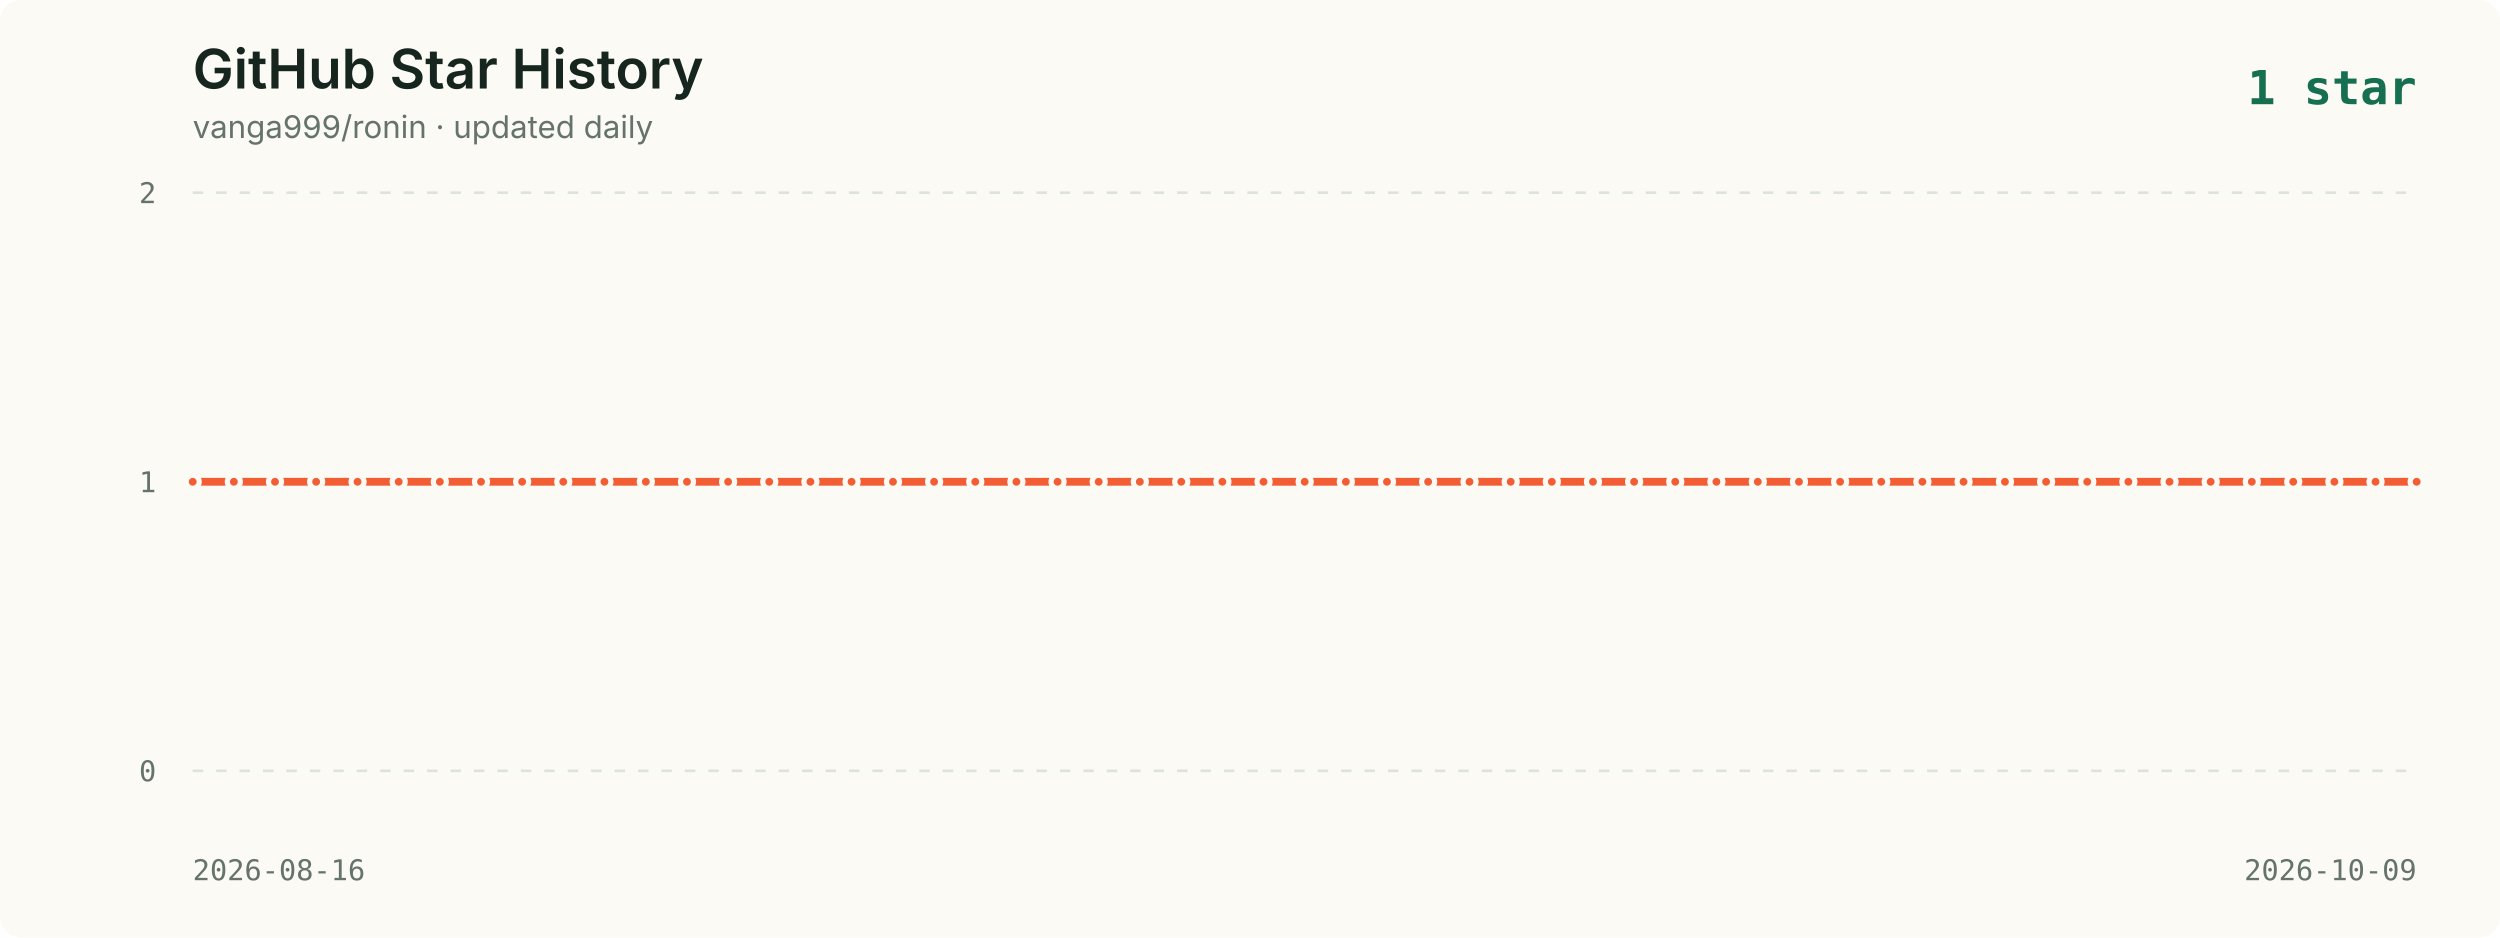
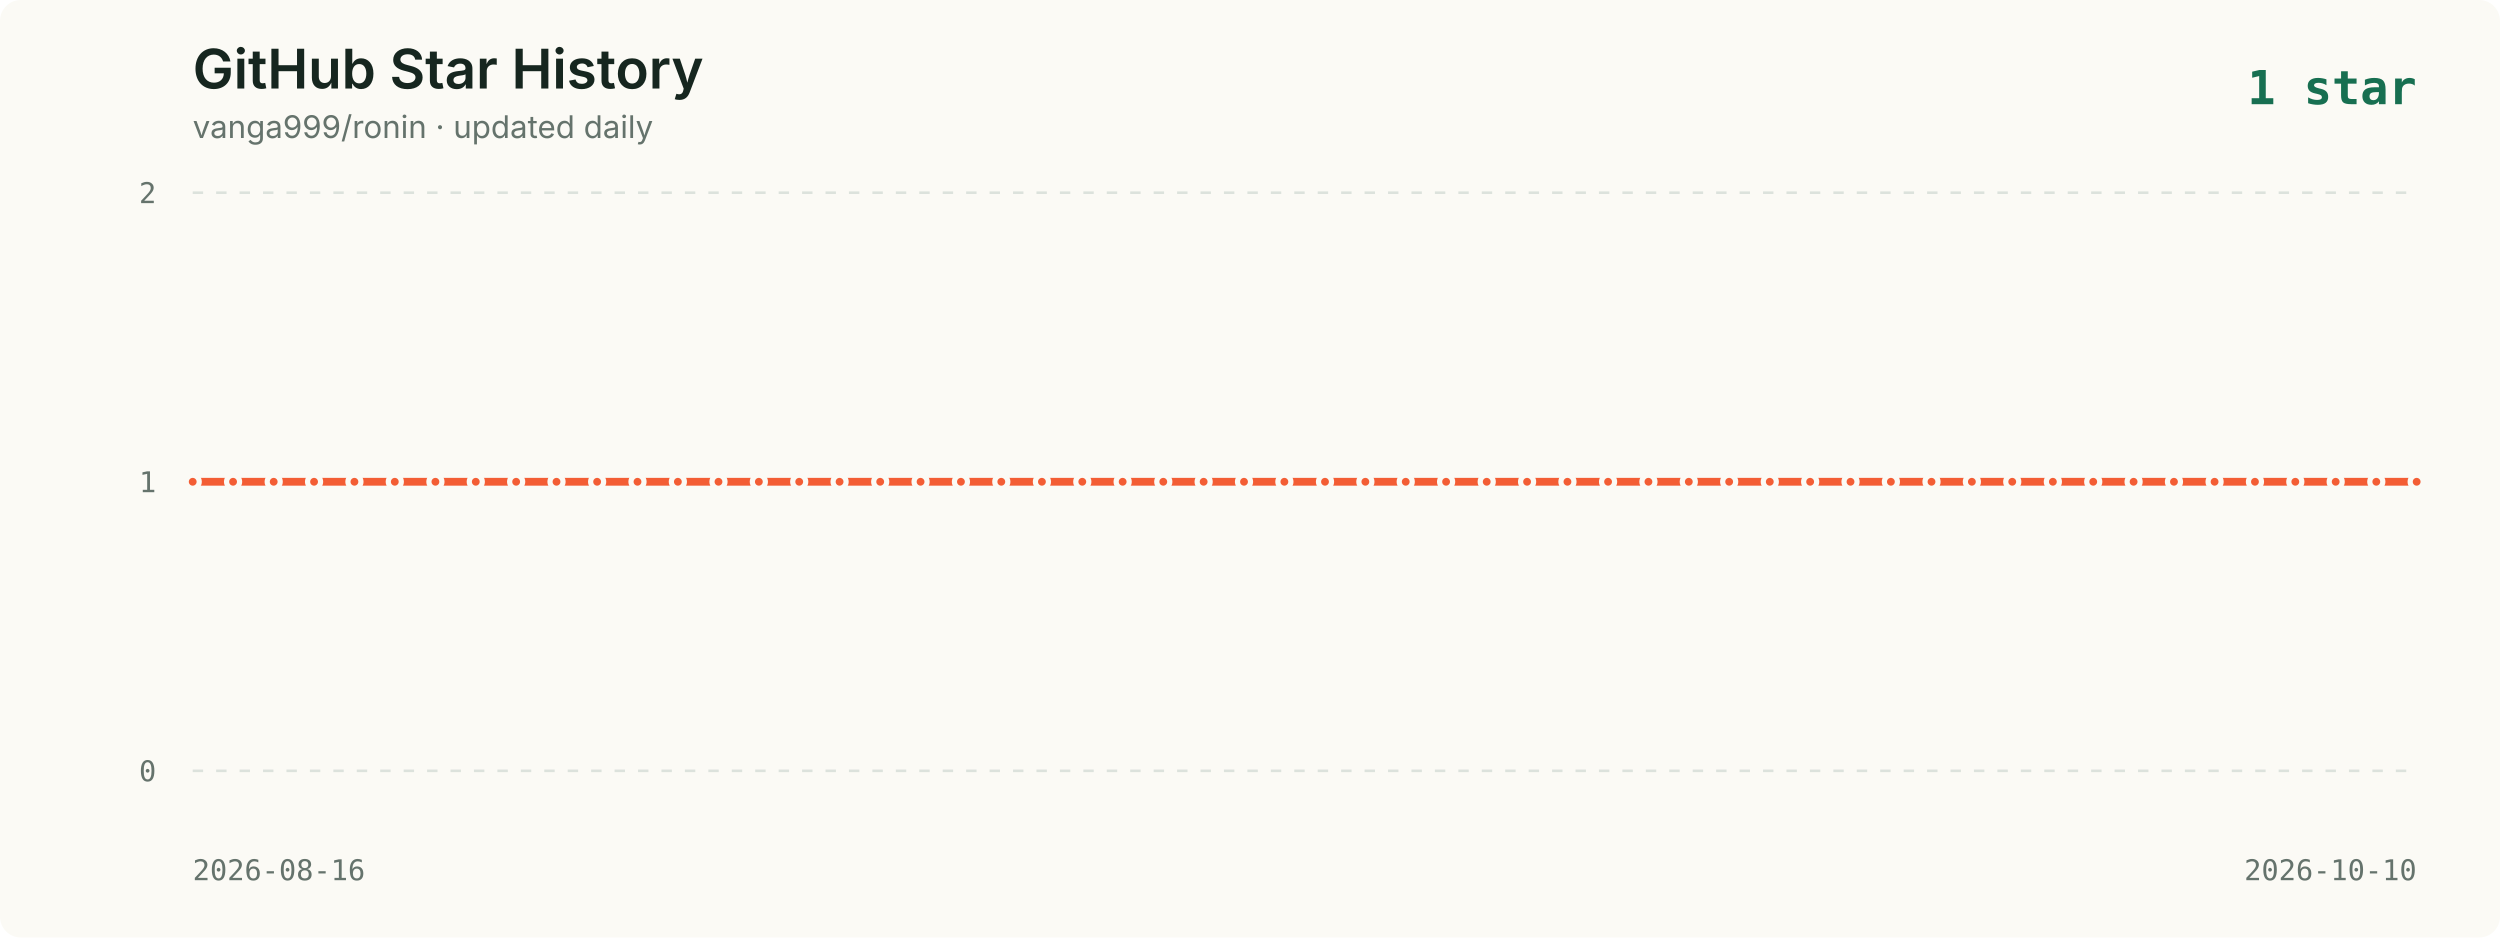
<svg xmlns="http://www.w3.org/2000/svg" viewBox="0 0 960 360" role="img" aria-labelledby="title description">
  <style>
    .background { fill: #fbfaf5; }
    .title { fill: #16261f; font: 600 21px -apple-system, BlinkMacSystemFont, "Segoe UI", sans-serif; }
    .subtitle { fill: #65736c; font: 12px -apple-system, BlinkMacSystemFont, "Segoe UI", sans-serif; }
    .axis { fill: #65736c; font: 11px ui-monospace, SFMono-Regular, Menlo, monospace; }
    .grid { stroke: #dce2dc; stroke-width: 1; stroke-dasharray: 4 5; }
    .line { fill: none; stroke: #f35d34; stroke-width: 3; stroke-linecap: round; stroke-linejoin: round; }
    .point { fill: #f35d34; stroke: #fbfaf5; stroke-width: 2; }
    .date { fill: #65736c; font: 11px ui-monospace, SFMono-Regular, Menlo, monospace; }
    .latest { fill: #176f51; font: 700 18px ui-monospace, SFMono-Regular, Menlo, monospace; }
  </style>
  <rect width="960" height="360" rx="8" class="background" />
  <text x="74" y="34" class="title">GitHub Star History</text>
  <text x="74" y="53" class="subtitle">vanga999/ronin · updated daily</text>
  <text x="928" y="40" text-anchor="end" class="latest">1 star</text>
  <line x1="74" y1="74.0" x2="928" y2="74.0" class="grid" />
  <text x="60" y="78.0" text-anchor="end" class="axis">2</text>
  <line x1="74" y1="185.0" x2="928" y2="185.0" class="grid" />
  <text x="60" y="189.0" text-anchor="end" class="axis">1</text>
  <line x1="74" y1="296.0" x2="928" y2="296.0" class="grid" />
  <text x="60" y="300.0" text-anchor="end" class="axis">0</text>
-   <polyline points="74.0,185.0 89.8,185.0 105.6,185.0 121.4,185.0 137.3,185.0 153.1,185.0 168.9,185.0 184.7,185.0 200.5,185.0 216.3,185.0 232.1,185.0 248.0,185.0 263.8,185.0 279.6,185.0 295.4,185.0 311.2,185.0 327.0,185.0 342.9,185.0 358.7,185.0 374.5,185.0 390.3,185.0 406.1,185.0 421.9,185.0 437.7,185.0 453.6,185.0 469.4,185.0 485.2,185.0 501.0,185.0 516.8,185.0 532.6,185.0 548.4,185.0 564.3,185.0 580.1,185.0 595.9,185.0 611.7,185.0 627.5,185.0 643.3,185.0 659.1,185.0 675.0,185.0 690.8,185.0 706.6,185.0 722.4,185.0 738.2,185.0 754.0,185.0 769.9,185.0 785.7,185.0 801.5,185.0 817.3,185.0 833.1,185.0 848.9,185.0 864.7,185.0 880.6,185.0 896.4,185.0 912.2,185.0 928.0,185.0" class="line" />
+   <polyline points="74.0,185.0 89.5,185.0 105.1,185.0 120.6,185.0 136.1,185.0 151.6,185.0 167.2,185.0 182.7,185.0 198.2,185.0 213.7,185.0 229.3,185.0 244.8,185.0 260.3,185.0 275.9,185.0 291.4,185.0 306.9,185.0 322.4,185.0 338.0,185.0 353.5,185.0 369.0,185.0 384.5,185.0 400.1,185.0 415.6,185.0 431.1,185.0 446.7,185.0 462.2,185.0 477.7,185.0 493.2,185.0 508.8,185.0 524.3,185.0 539.8,185.0 555.3,185.0 570.9,185.0 586.4,185.0 601.9,185.0 617.5,185.0 633.0,185.0 648.5,185.0 664.0,185.0 679.6,185.0 695.1,185.0 710.6,185.0 726.1,185.0 741.7,185.0 757.2,185.0 772.7,185.0 788.3,185.0 803.8,185.0 819.3,185.0 834.8,185.0 850.4,185.0 865.9,185.0 881.4,185.0 896.9,185.0 912.5,185.0 928.0,185.0" class="line" />
  <circle cx="74.0" cy="185.0" r="2.5" class="point">
      </circle>
-   <circle cx="89.8" cy="185.0" r="2.5" class="point">
+   <circle cx="89.5" cy="185.0" r="2.5" class="point">
      </circle>
-   <circle cx="105.6" cy="185.0" r="2.5" class="point">
+   <circle cx="105.1" cy="185.0" r="2.5" class="point">
      </circle>
-   <circle cx="121.4" cy="185.0" r="2.5" class="point">
+   <circle cx="120.6" cy="185.0" r="2.5" class="point">
      </circle>
-   <circle cx="137.3" cy="185.0" r="2.5" class="point">
+   <circle cx="136.1" cy="185.0" r="2.5" class="point">
      </circle>
-   <circle cx="153.1" cy="185.0" r="2.5" class="point">
+   <circle cx="151.6" cy="185.0" r="2.5" class="point">
      </circle>
-   <circle cx="168.9" cy="185.0" r="2.5" class="point">
+   <circle cx="167.2" cy="185.0" r="2.5" class="point">
      </circle>
-   <circle cx="184.7" cy="185.0" r="2.5" class="point">
+   <circle cx="182.7" cy="185.0" r="2.5" class="point">
      </circle>
-   <circle cx="200.5" cy="185.0" r="2.5" class="point">
+   <circle cx="198.2" cy="185.0" r="2.5" class="point">
      </circle>
-   <circle cx="216.3" cy="185.0" r="2.5" class="point">
+   <circle cx="213.7" cy="185.0" r="2.5" class="point">
      </circle>
-   <circle cx="232.1" cy="185.0" r="2.5" class="point">
+   <circle cx="229.3" cy="185.0" r="2.5" class="point">
      </circle>
-   <circle cx="248.0" cy="185.0" r="2.5" class="point">
+   <circle cx="244.8" cy="185.0" r="2.5" class="point">
      </circle>
-   <circle cx="263.8" cy="185.0" r="2.5" class="point">
+   <circle cx="260.3" cy="185.0" r="2.5" class="point">
      </circle>
-   <circle cx="279.6" cy="185.0" r="2.5" class="point">
+   <circle cx="275.9" cy="185.0" r="2.5" class="point">
      </circle>
-   <circle cx="295.4" cy="185.0" r="2.5" class="point">
+   <circle cx="291.4" cy="185.0" r="2.5" class="point">
      </circle>
-   <circle cx="311.2" cy="185.0" r="2.5" class="point">
+   <circle cx="306.9" cy="185.0" r="2.5" class="point">
      </circle>
-   <circle cx="327.0" cy="185.0" r="2.5" class="point">
+   <circle cx="322.4" cy="185.0" r="2.5" class="point">
      </circle>
-   <circle cx="342.9" cy="185.0" r="2.5" class="point">
+   <circle cx="338.0" cy="185.0" r="2.5" class="point">
      </circle>
-   <circle cx="358.7" cy="185.0" r="2.5" class="point">
+   <circle cx="353.5" cy="185.0" r="2.5" class="point">
      </circle>
-   <circle cx="374.5" cy="185.0" r="2.5" class="point">
+   <circle cx="369.0" cy="185.0" r="2.5" class="point">
      </circle>
-   <circle cx="390.3" cy="185.0" r="2.5" class="point">
+   <circle cx="384.5" cy="185.0" r="2.5" class="point">
      </circle>
-   <circle cx="406.1" cy="185.0" r="2.5" class="point">
+   <circle cx="400.1" cy="185.0" r="2.5" class="point">
      </circle>
-   <circle cx="421.9" cy="185.0" r="2.5" class="point">
+   <circle cx="415.6" cy="185.0" r="2.5" class="point">
      </circle>
-   <circle cx="437.7" cy="185.0" r="2.5" class="point">
+   <circle cx="431.1" cy="185.0" r="2.5" class="point">
      </circle>
-   <circle cx="453.6" cy="185.0" r="2.5" class="point">
+   <circle cx="446.7" cy="185.0" r="2.5" class="point">
      </circle>
-   <circle cx="469.4" cy="185.0" r="2.5" class="point">
+   <circle cx="462.2" cy="185.0" r="2.5" class="point">
      </circle>
-   <circle cx="485.2" cy="185.0" r="2.5" class="point">
+   <circle cx="477.7" cy="185.0" r="2.5" class="point">
      </circle>
-   <circle cx="501.0" cy="185.0" r="2.5" class="point">
+   <circle cx="493.2" cy="185.0" r="2.5" class="point">
      </circle>
-   <circle cx="516.8" cy="185.0" r="2.5" class="point">
+   <circle cx="508.8" cy="185.0" r="2.5" class="point">
      </circle>
-   <circle cx="532.6" cy="185.0" r="2.5" class="point">
+   <circle cx="524.3" cy="185.0" r="2.5" class="point">
      </circle>
-   <circle cx="548.4" cy="185.0" r="2.5" class="point">
+   <circle cx="539.8" cy="185.0" r="2.5" class="point">
      </circle>
-   <circle cx="564.3" cy="185.0" r="2.5" class="point">
+   <circle cx="555.3" cy="185.0" r="2.5" class="point">
      </circle>
-   <circle cx="580.1" cy="185.0" r="2.5" class="point">
+   <circle cx="570.9" cy="185.0" r="2.5" class="point">
      </circle>
-   <circle cx="595.9" cy="185.0" r="2.5" class="point">
+   <circle cx="586.4" cy="185.0" r="2.5" class="point">
      </circle>
-   <circle cx="611.7" cy="185.0" r="2.5" class="point">
+   <circle cx="601.9" cy="185.0" r="2.5" class="point">
      </circle>
-   <circle cx="627.5" cy="185.0" r="2.5" class="point">
+   <circle cx="617.5" cy="185.0" r="2.5" class="point">
      </circle>
-   <circle cx="643.3" cy="185.0" r="2.5" class="point">
+   <circle cx="633.0" cy="185.0" r="2.5" class="point">
      </circle>
-   <circle cx="659.1" cy="185.0" r="2.5" class="point">
+   <circle cx="648.5" cy="185.0" r="2.5" class="point">
      </circle>
-   <circle cx="675.0" cy="185.0" r="2.5" class="point">
+   <circle cx="664.0" cy="185.0" r="2.5" class="point">
      </circle>
-   <circle cx="690.8" cy="185.0" r="2.5" class="point">
+   <circle cx="679.6" cy="185.0" r="2.5" class="point">
      </circle>
-   <circle cx="706.6" cy="185.0" r="2.5" class="point">
+   <circle cx="695.1" cy="185.0" r="2.5" class="point">
      </circle>
-   <circle cx="722.4" cy="185.0" r="2.5" class="point">
+   <circle cx="710.6" cy="185.0" r="2.5" class="point">
      </circle>
-   <circle cx="738.2" cy="185.0" r="2.5" class="point">
+   <circle cx="726.1" cy="185.0" r="2.5" class="point">
      </circle>
-   <circle cx="754.0" cy="185.0" r="2.5" class="point">
+   <circle cx="741.7" cy="185.0" r="2.5" class="point">
      </circle>
-   <circle cx="769.9" cy="185.0" r="2.5" class="point">
+   <circle cx="757.2" cy="185.0" r="2.5" class="point">
      </circle>
-   <circle cx="785.7" cy="185.0" r="2.5" class="point">
+   <circle cx="772.7" cy="185.0" r="2.5" class="point">
      </circle>
-   <circle cx="801.5" cy="185.0" r="2.5" class="point">
+   <circle cx="788.3" cy="185.0" r="2.5" class="point">
      </circle>
-   <circle cx="817.3" cy="185.0" r="2.5" class="point">
+   <circle cx="803.8" cy="185.0" r="2.5" class="point">
      </circle>
-   <circle cx="833.1" cy="185.0" r="2.5" class="point">
+   <circle cx="819.3" cy="185.0" r="2.5" class="point">
      </circle>
-   <circle cx="848.9" cy="185.0" r="2.5" class="point">
+   <circle cx="834.8" cy="185.0" r="2.5" class="point">
      </circle>
-   <circle cx="864.7" cy="185.0" r="2.5" class="point">
+   <circle cx="850.4" cy="185.0" r="2.5" class="point">
      </circle>
-   <circle cx="880.6" cy="185.0" r="2.5" class="point">
+   <circle cx="865.9" cy="185.0" r="2.5" class="point">
      </circle>
-   <circle cx="896.4" cy="185.0" r="2.5" class="point">
+   <circle cx="881.4" cy="185.0" r="2.5" class="point">
      </circle>
-   <circle cx="912.2" cy="185.0" r="2.5" class="point">
+   <circle cx="896.9" cy="185.0" r="2.5" class="point">
+       </circle>
+   <circle cx="912.5" cy="185.0" r="2.5" class="point">
      </circle>
  <circle cx="928.0" cy="185.0" r="2.5" class="point">
      </circle>
  <text x="74" y="338" class="date">2026-08-16</text>
-   <text x="928" y="338" text-anchor="end" class="date">2026-10-09</text>
+   <text x="928" y="338" text-anchor="end" class="date">2026-10-10</text>
</svg>
